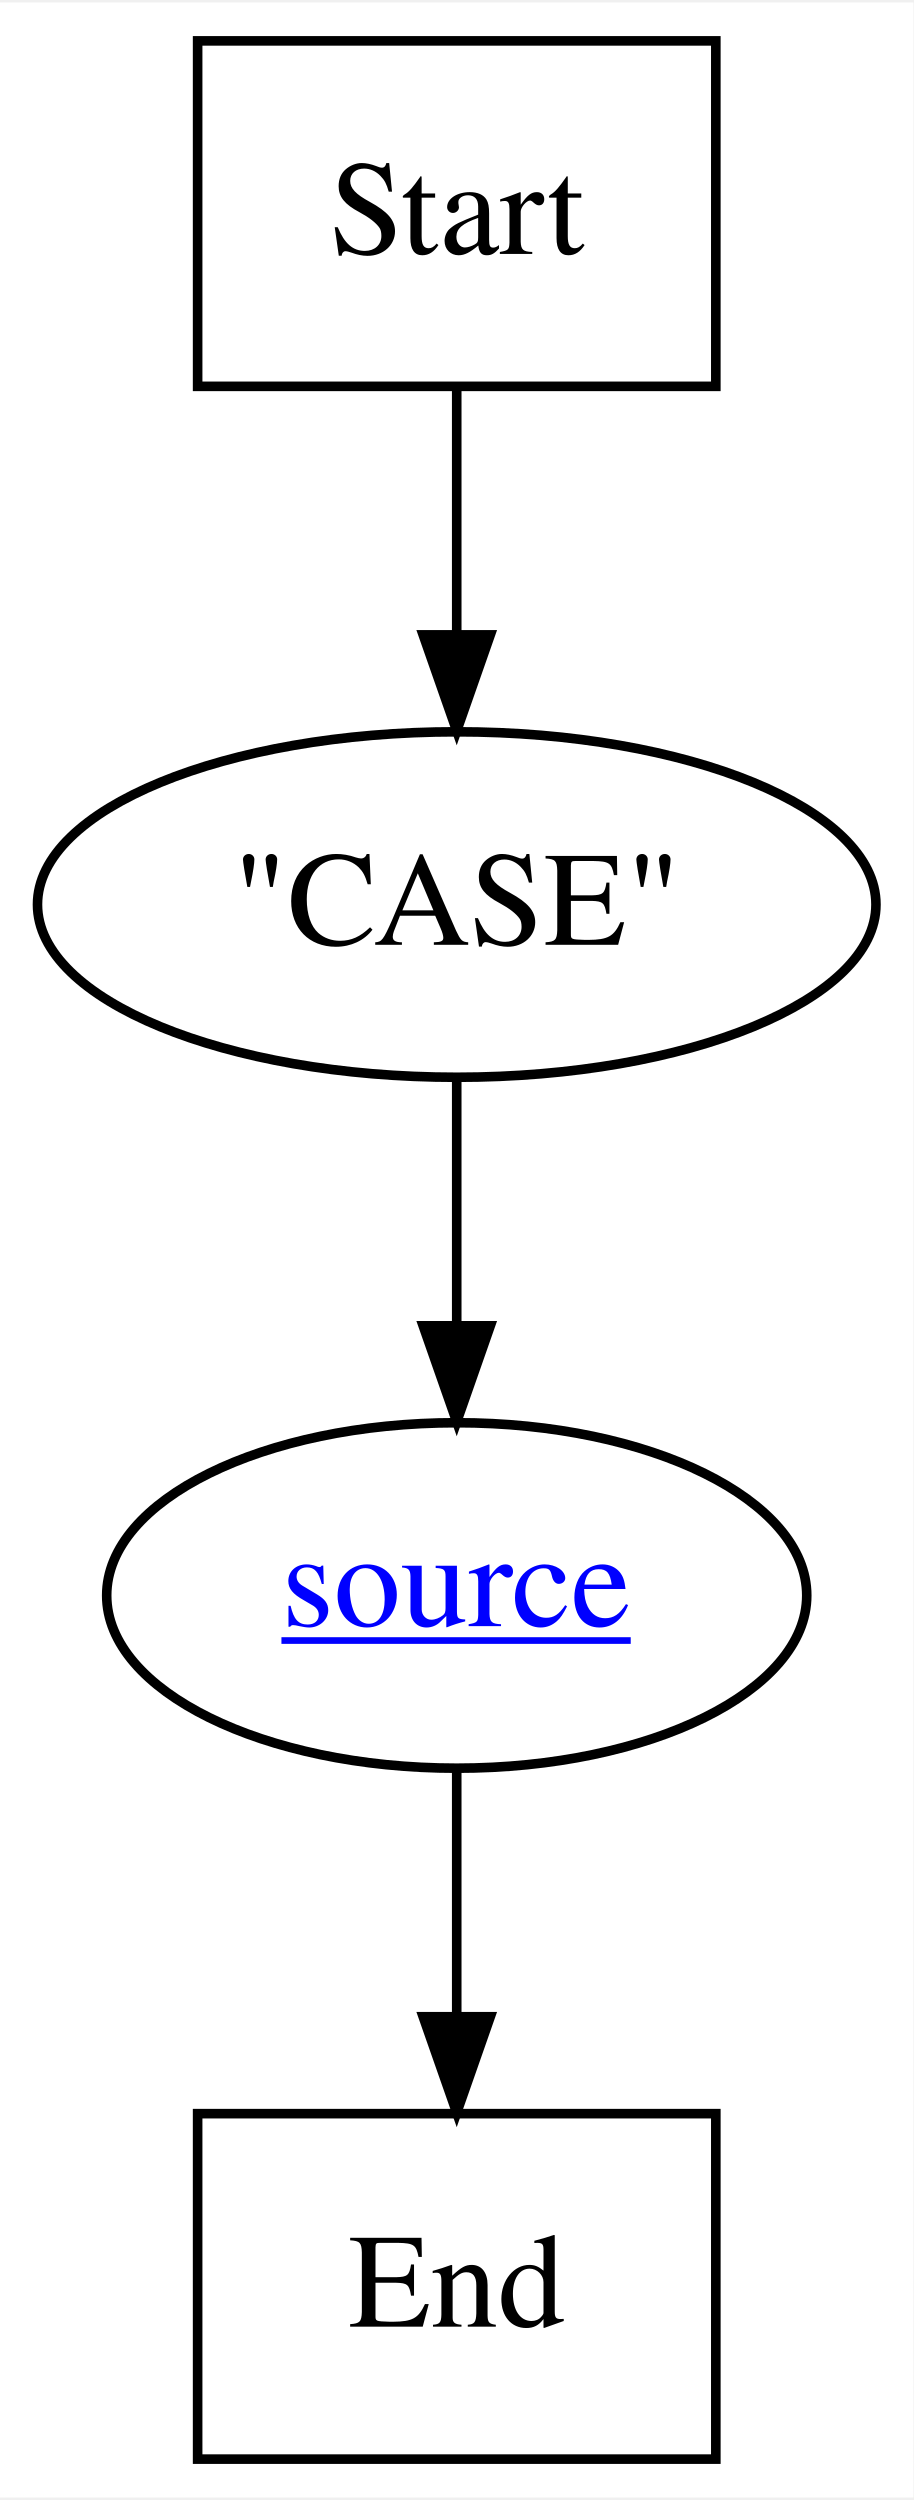
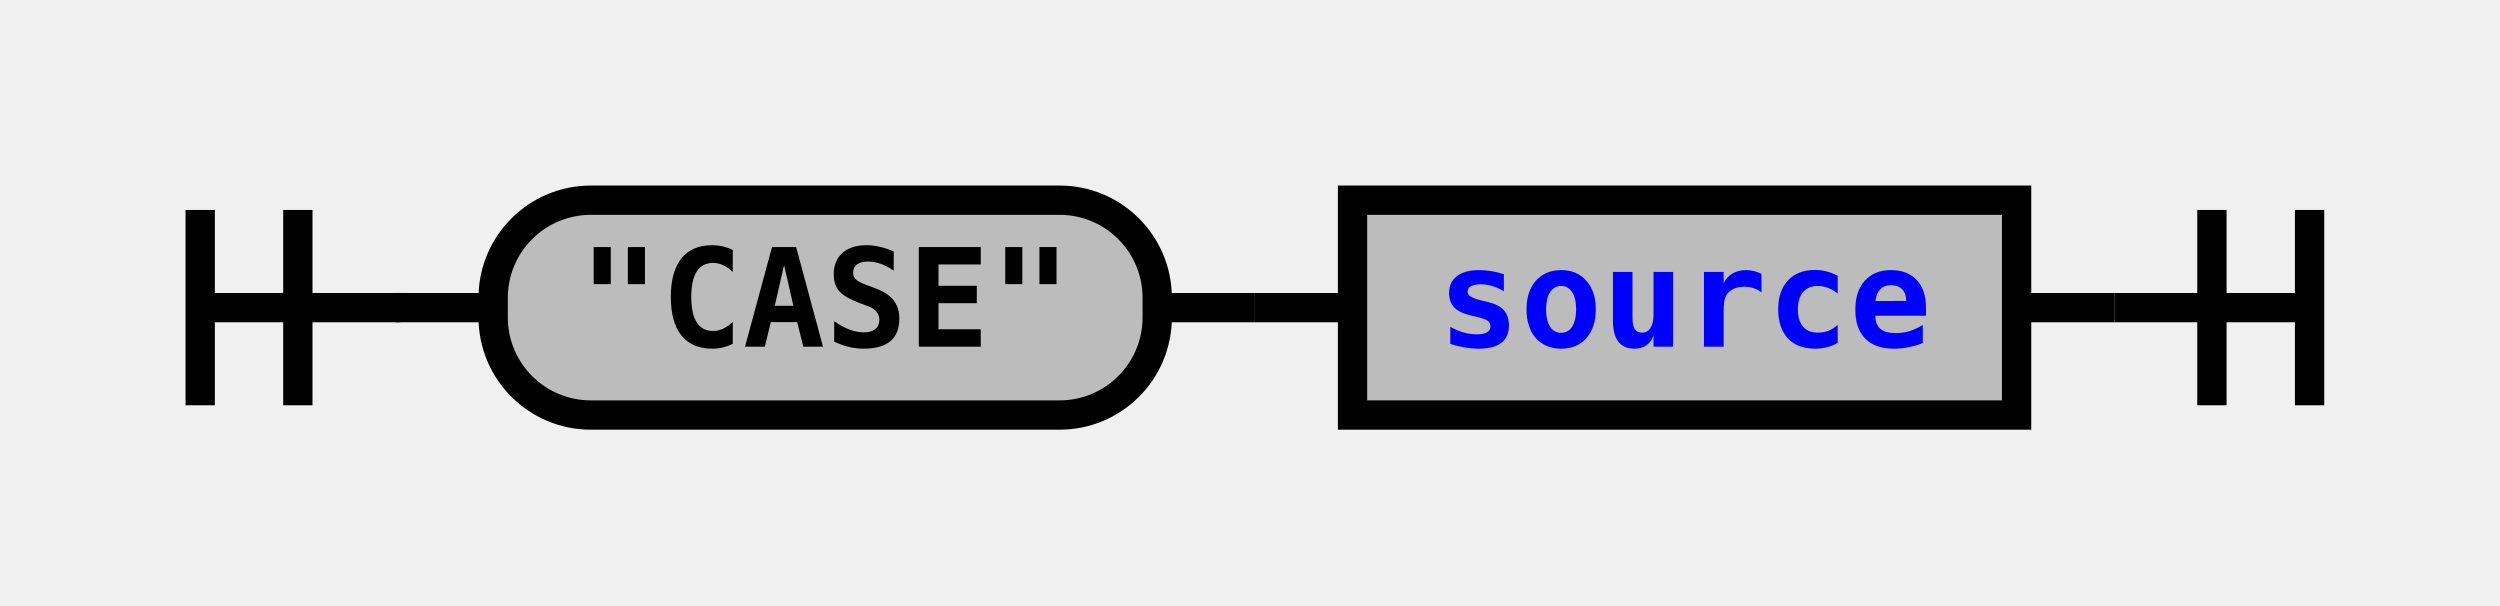
- <svg xmlns="http://www.w3.org/2000/svg" xmlns:xlink="http://www.w3.org/1999/xlink" width="95pt" height="260pt" viewBox="0.00 0.00 95.19 260.00">
-   <g id="graph0" class="graph" transform="scale(1 1) rotate(0) translate(4 256)">
-     <polygon fill="white" stroke="none" points="-4,4 -4,-256 91.188,-256 91.188,4 -4,4" />
-     <g id="node1" class="node">
-       <polygon fill="none" stroke="black" points="70.594,-252 16.594,-252 16.594,-216 70.594,-216 70.594,-252" />
-       <text text-anchor="middle" x="43.594" y="-229.8" font-family="Times,serif" font-size="14.00">Start</text>
-     </g>
-     <g id="node4" class="node">
-       <ellipse fill="none" stroke="black" cx="43.594" cy="-162" rx="43.688" ry="18" />
-       <text text-anchor="middle" x="43.594" y="-157.8" font-family="Times,serif" font-size="14.00">"CASE"</text>
-     </g>
-     <g id="edge3" class="edge">
-       <path fill="none" stroke="black" d="M43.594,-215.697C43.594,-207.983 43.594,-198.712 43.594,-190.112" />
-       <polygon fill="black" stroke="black" points="47.094,-190.104 43.594,-180.104 40.094,-190.104 47.094,-190.104" />
-     </g>
-     <g id="node2" class="node">
-       <polygon fill="none" stroke="black" points="70.594,-36 16.594,-36 16.594,-0 70.594,-0 70.594,-36" />
-       <text text-anchor="middle" x="43.594" y="-13.8" font-family="Times,serif" font-size="14.00">End</text>
-     </g>
-     <g id="node3" class="node">
-       <g id="a_node3">
-         <a xlink:href="reuse_source.svg" xlink:title="&lt;u&gt;source&lt;/u&gt;">
-           <ellipse fill="none" stroke="black" cx="43.594" cy="-90" rx="36.476" ry="18" />
-           <text text-anchor="start" x="25.327" y="-86.8" font-family="Times,serif" text-decoration="underline" font-size="14.00" fill="blue">source</text>
+ <svg xmlns="http://www.w3.org/2000/svg" xmlns:xlink="http://www.w3.org/1999/xlink" class="railroad-diagram" width="256" height="62" viewBox="0 0 256 62">
+   <defs>
+     <style type="text/css">
+ path {
+ stroke-width: 3;
+ stroke: black;
+ fill: rgba(0,0,0,0);
+ }
+ text {
+ font: bold 14px monospace;
+ text-anchor: middle;
+ }
+ text.diagram-text {
+ font-size: 12px;
+ }
+ a {
+ fill: blue;
+ }
+ text.diagram-arrow {
+ font-size: 16px;
+ }
+ text.label {
+ text-anchor: start;
+ }
+ text.comment {
+ font: italic 12px monospace;
+ }
+ rect {
+ stroke-width: 3;
+ stroke: black;
+ fill: #BCBCBC;
+ }
+ path.diagram-text {
+ stroke-width: 3;
+ stroke: black;
+ fill: #BCBCBC;
+ cursor: help;
+ }
+ </style>
+   </defs>
+   <g transform="translate(.5 .5)">
+     <path d="M 20 21 v 20 m 10 -20 v 20 m -10 -10 h 20.5" />
+     <path d="M40 31h10" />
+     <g>
+       <path d="M50 31h0" />
+       <path d="M206 31h0" />
+       <g class="terminal">
+         <path d="M50 31h0" />
+         <path d="M118 31h0" />
+         <rect x="50" y="20" width="68" height="22" rx="10" ry="10" />
+         <text x="84" y="35">"CASE"</text>
+       </g>
+       <path d="M118 31h10" />
+       <path d="M128 31h10" />
+       <g class="non-terminal">
+         <path d="M138 31h0" />
+         <path d="M206 31h0" />
+         <rect x="138" y="20" width="68" height="22" />
+         <a xlink:href="reuse_source.svg">
+           <text x="172" y="35">source</text>
        </a>
      </g>
    </g>
-     <g id="edge1" class="edge">
-       <path fill="none" stroke="black" d="M43.594,-71.697C43.594,-63.983 43.594,-54.712 43.594,-46.112" />
-       <polygon fill="black" stroke="black" points="47.094,-46.104 43.594,-36.104 40.094,-46.104 47.094,-46.104" />
-     </g>
-     <g id="edge2" class="edge">
-       <path fill="none" stroke="black" d="M43.594,-143.697C43.594,-135.983 43.594,-126.712 43.594,-118.112" />
-       <polygon fill="black" stroke="black" points="47.094,-118.104 43.594,-108.104 40.094,-118.104 47.094,-118.104" />
-     </g>
+     <path d="M206 31h10" />
+     <path d="M 216 31 h 20 m -10 -10 v 20 m 10 -20 v 20" />
  </g>
</svg>
